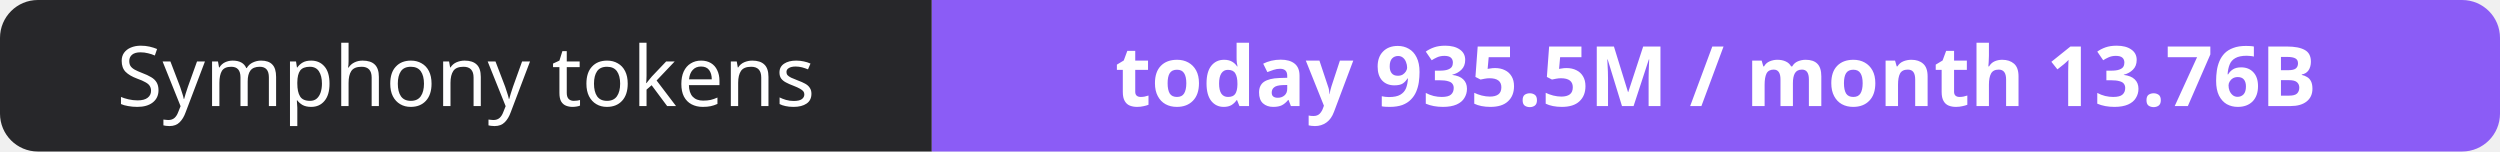
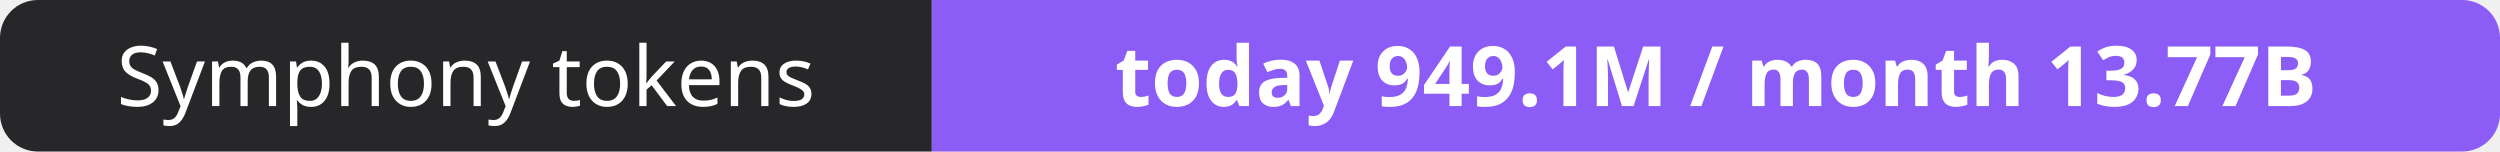
- <svg xmlns="http://www.w3.org/2000/svg" width="330" height="20" role="img" aria-label="Symphony tokens: today 935.5M / month 13.76B">
+ <svg xmlns="http://www.w3.org/2000/svg" width="330" height="20" role="img" aria-label="Symphony tokens: today 949.1M / month 13.77B">
  <clipPath id="r">
    <rect width="330" height="20" rx="5" fill="#fff" />
  </clipPath>
  <g clip-path="url(#r)">
    <rect width="123" height="20" fill="#27272a" />
    <rect x="123" width="207" height="20" fill="#8b5cf6" />
  </g>
  <g fill="#fff" text-anchor="middle" font-family="Verdana,Geneva,sans-serif" font-size="11">
    <text x="61.5" y="14">Symphony tokens</text>
-     <text x="226.5" y="14" font-weight="700">today 935.5M / month 13.76B</text>
+     <text x="226.5" y="14" font-weight="700">today 949.1M / month 13.77B</text>
  </g>
</svg>
